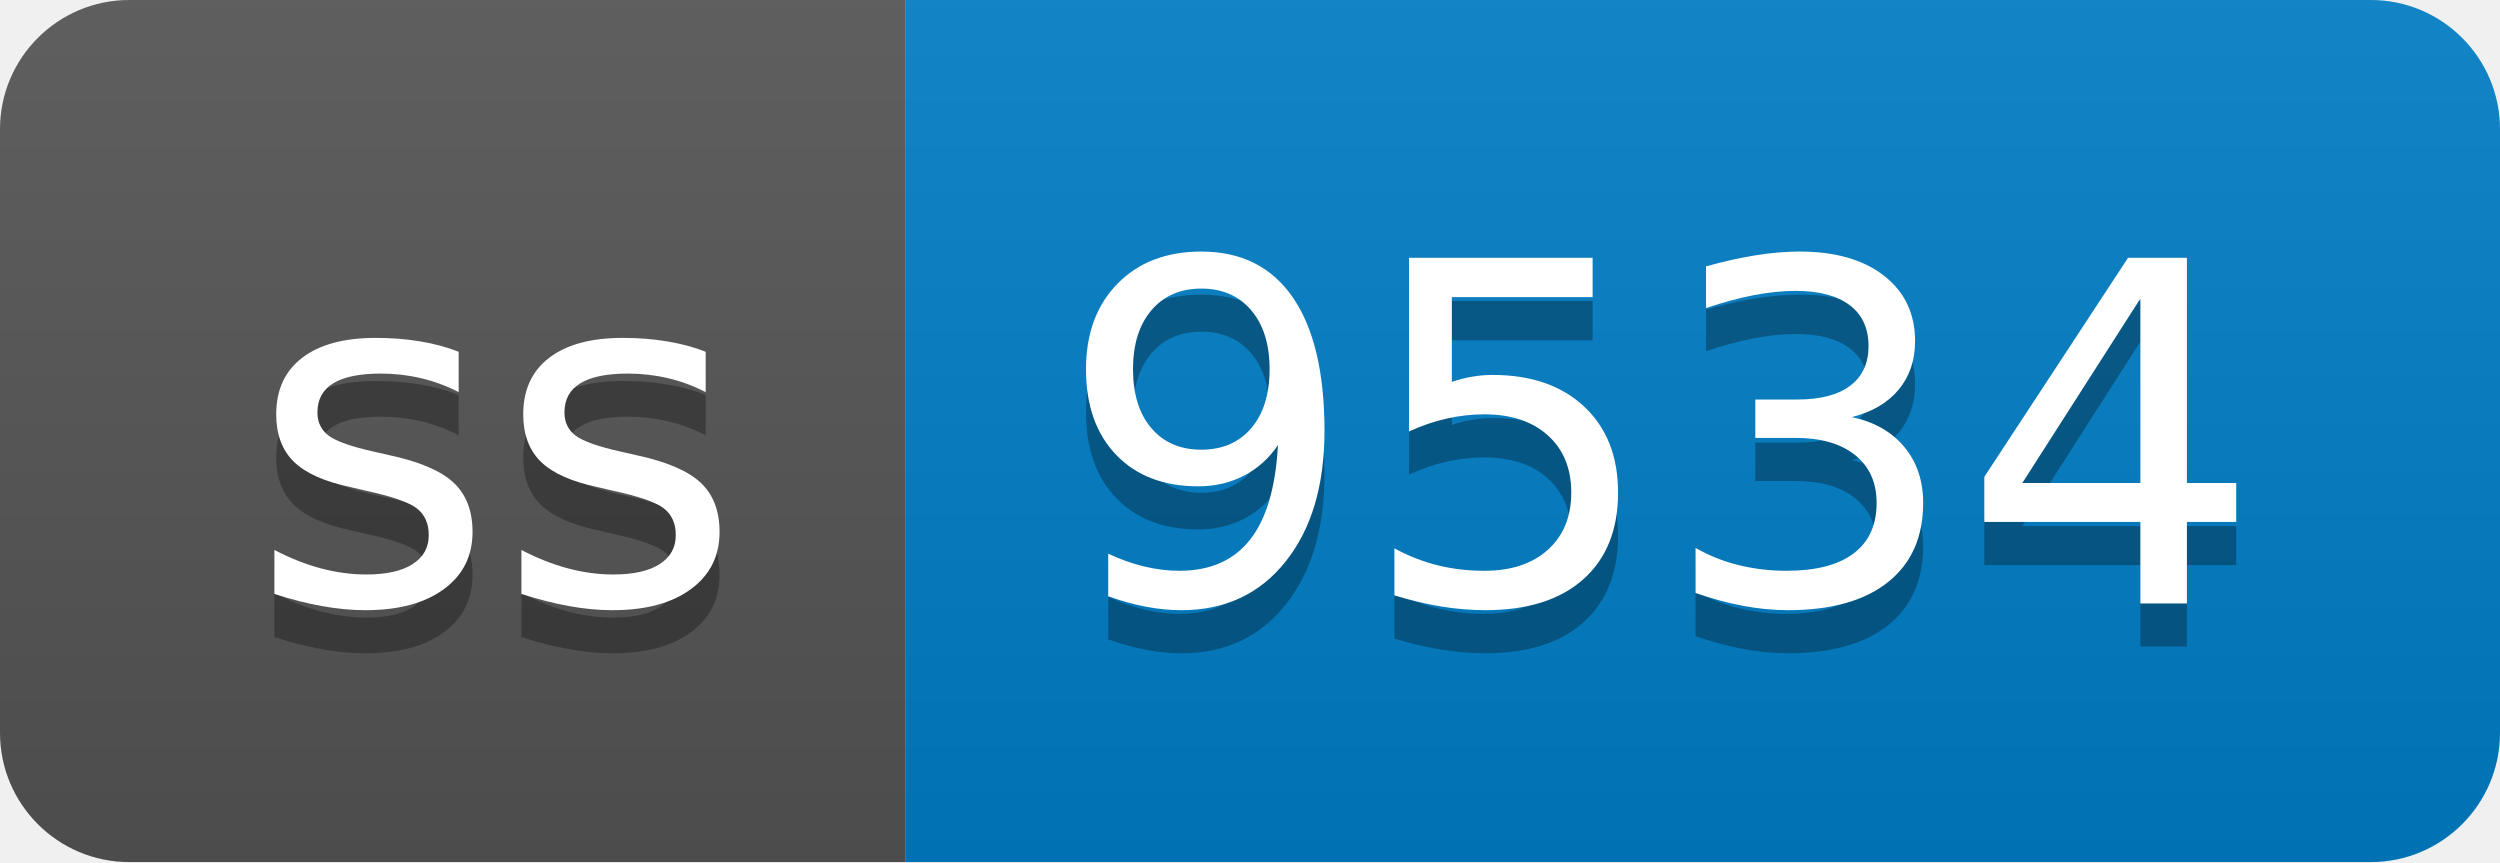
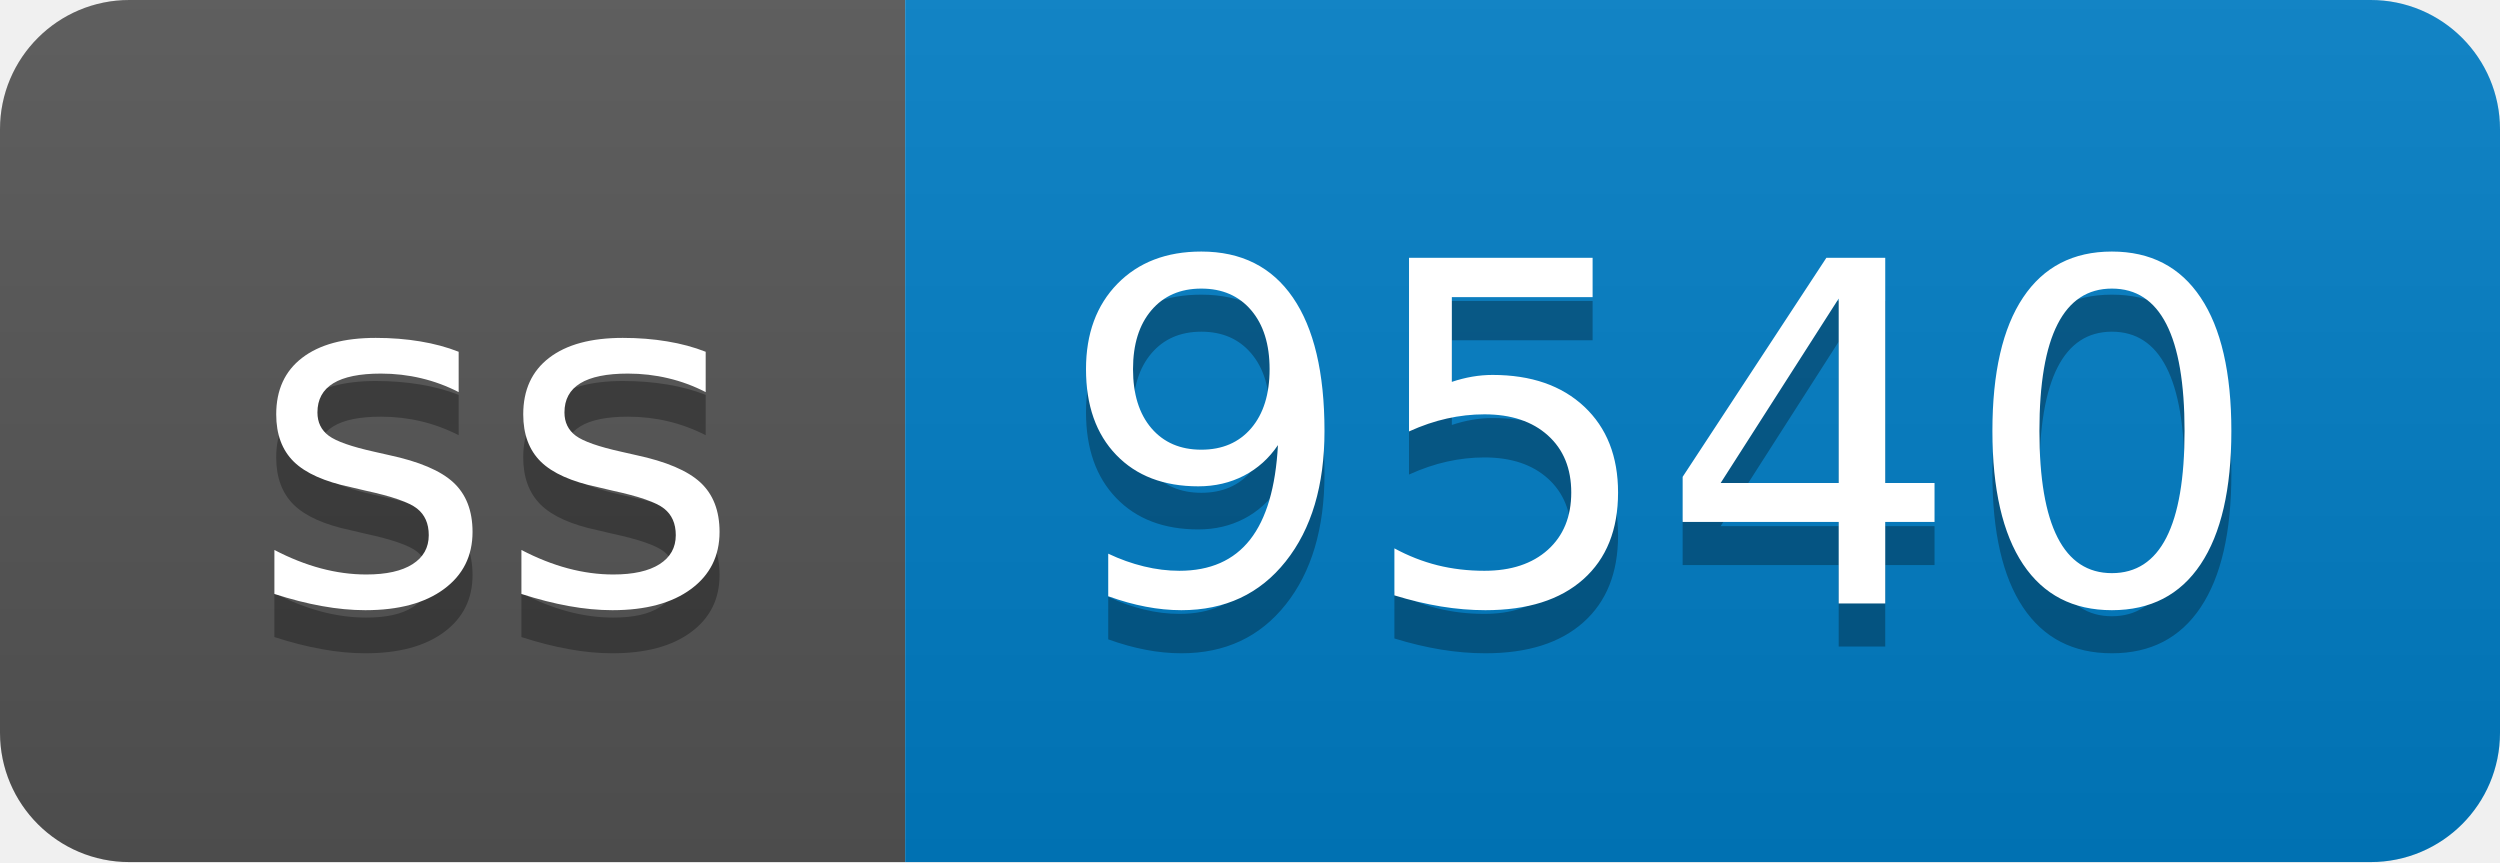
- <svg xmlns="http://www.w3.org/2000/svg" width="58" height="20" role="img" aria-label="ss: 9534">
+ <svg xmlns="http://www.w3.org/2000/svg" width="58" height="20" role="img" aria-label="ss: 9540">
  <linearGradient id="s" x2="0" y2="100%">
    <stop offset="0" stop-color="#bbb" stop-opacity=".1" />
    <stop offset="1" stop-opacity=".1" />
  </linearGradient>
  <clipPath id="r">
    <rect width="58" height="20" rx="3" fill="#fff" />
  </clipPath>
  <g clip-path="url(#r)">
    <rect width="21" height="20" fill="#555" />
    <rect x="21" width="37" height="20" fill="#007ec6" />
    <rect width="58" height="20" fill="url(#s)" />
  </g>
  <g fill="#fff" text-anchor="middle" font-family="Verdana,Geneva,DejaVu Sans,sans-serif" text-rendering="geometricPrecision" font-size="110">
    <text aria-hidden="true" x="115" y="150" fill="#010101" fill-opacity=".3" transform="scale(.1)" textLength="110">ss</text>
    <text x="115" y="140" transform="scale(.1)" fill="#fff" textLength="110">ss</text>
-     <text aria-hidden="true" x="385" y="150" fill="#010101" fill-opacity=".3" transform="scale(.1)" textLength="270">9534</text>
-     <text x="385" y="140" transform="scale(.1)" fill="#fff" textLength="270">9534</text>
+     <text aria-hidden="true" x="385" y="150" fill="#010101" fill-opacity=".3" transform="scale(.1)" textLength="270">9540</text>
+     <text x="385" y="140" transform="scale(.1)" fill="#fff" textLength="270">9540</text>
  </g>
</svg>
